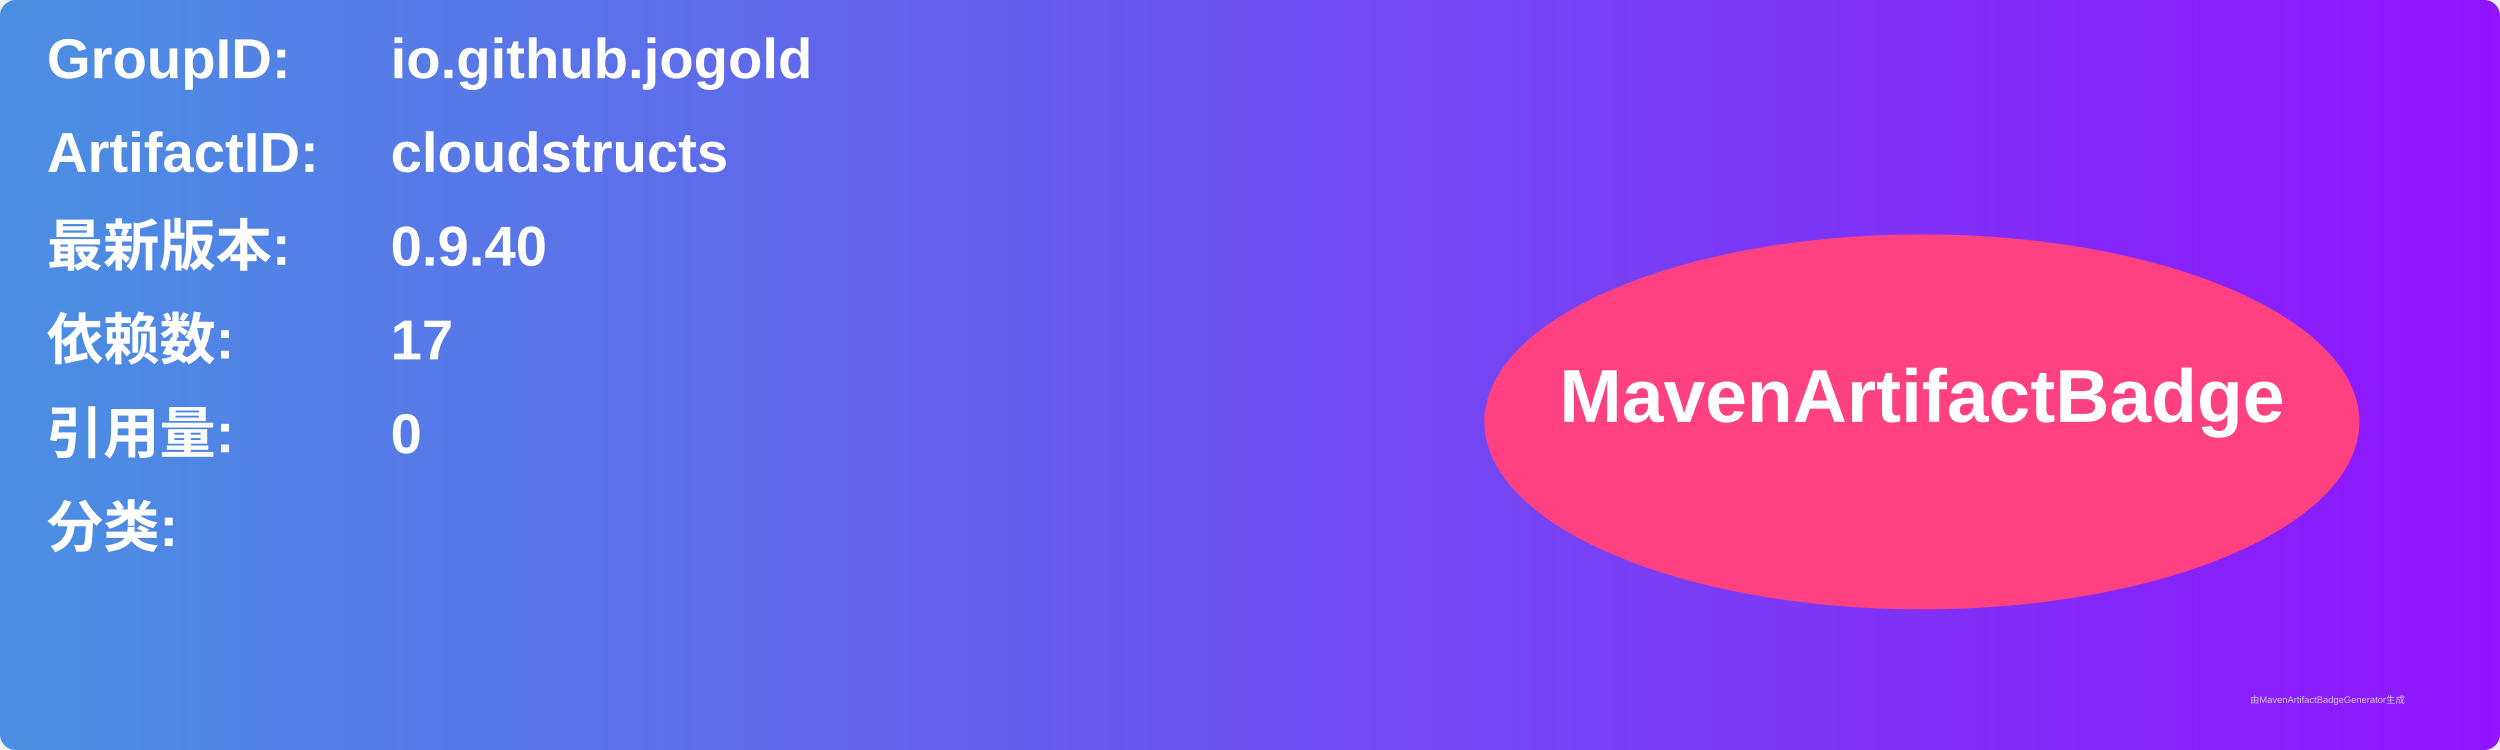
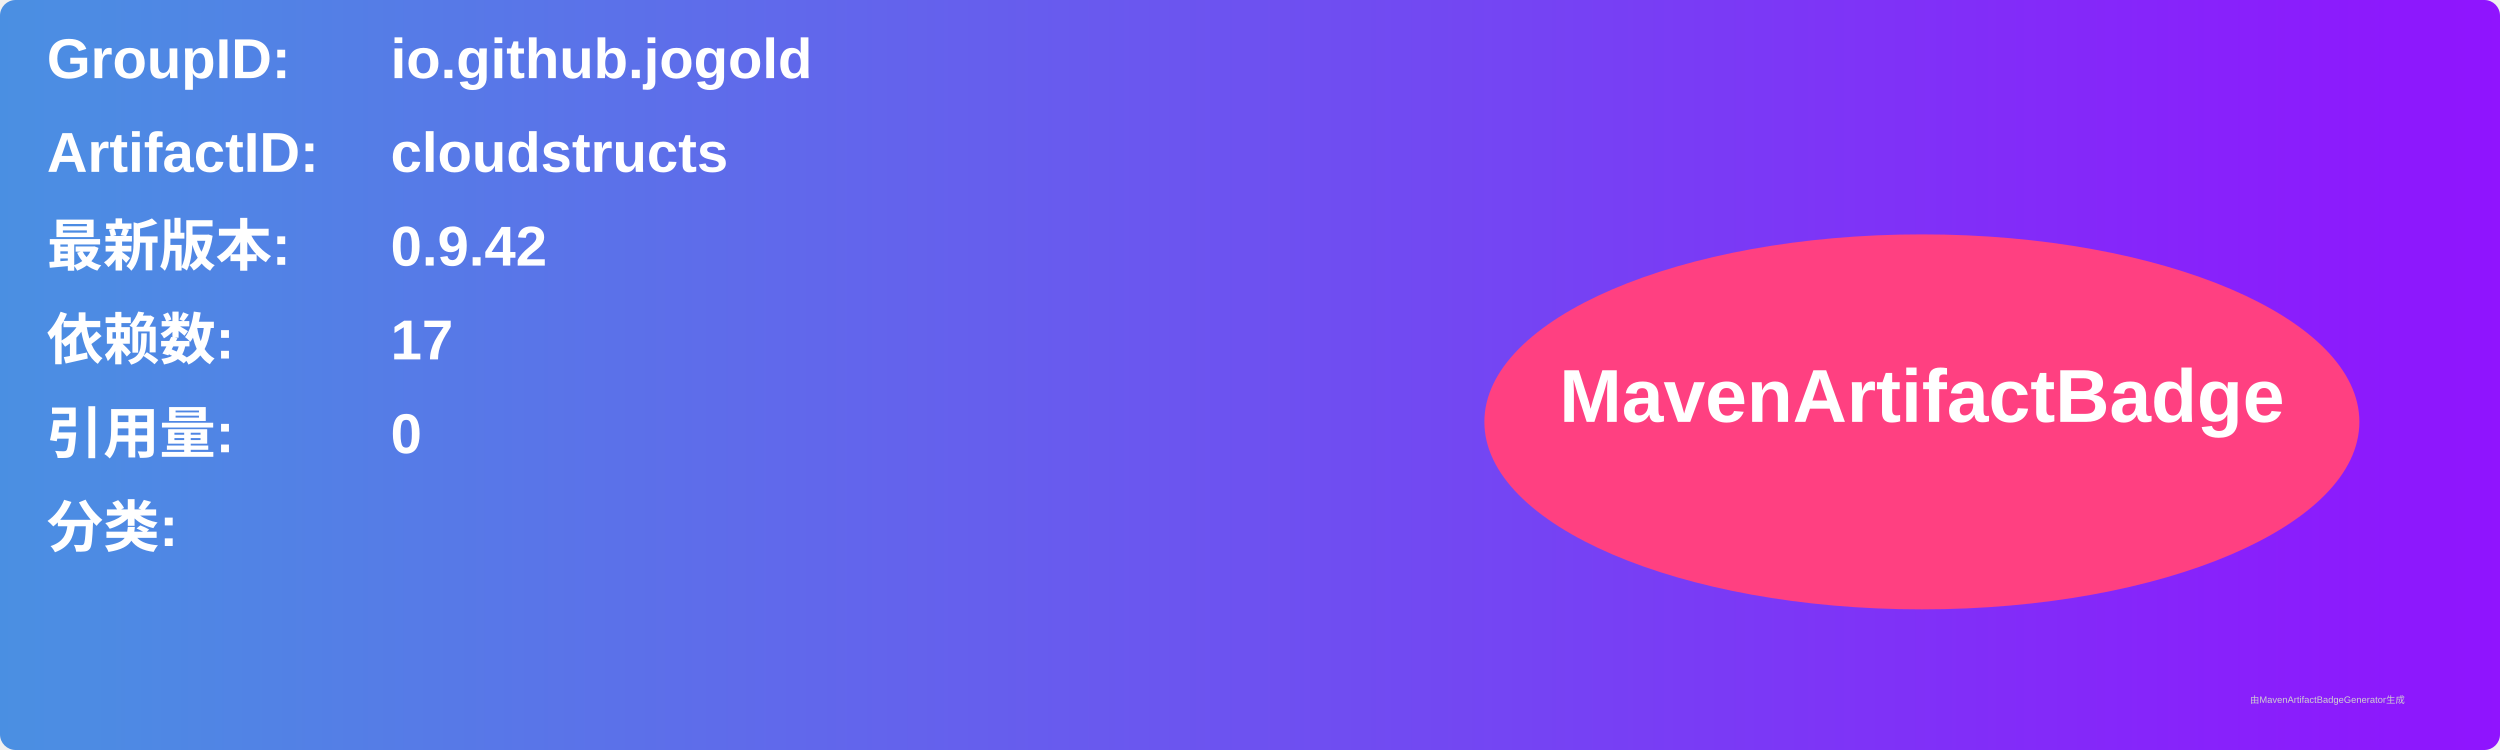
<svg xmlns="http://www.w3.org/2000/svg" width="800" height="240" viewBox="0 0 800 240">
  <linearGradient id="grad" x1="0%" y1="0%" x2="100%" y2="0%">
    <stop offset="0%" stop-color="#4a90e2" />
    <stop offset="100%" stop-color="#9013fe" />
  </linearGradient>
  <rect width="100%" height="100%" rx="5" ry="5" fill="url(#grad)" />
  <g transform="translate(15, 15)">
    <text x="0" y="10" font-family="Arial" font-size="18" fill="white" font-weight="bold" width="260">GroupID:</text>
    <text x="110" y="10" font-family="Arial" font-size="18" fill="white" font-weight="bold" width="460">io.github.jogold</text>
    <text x="0" y="40" font-family="Arial" font-size="18" fill="white" font-weight="bold" width="260">ArtifactID:</text>
    <text x="110" y="40" font-family="Arial" font-size="18" fill="white" font-weight="bold" width="460">cloudstructs</text>
    <text x="0" y="70" font-family="Arial" font-size="18" fill="white" font-weight="bold">最新版本:</text>
    <text x="110" y="70" font-family="Arial" font-size="18" fill="white" font-weight="bold">
-       <tspan font-weight="bold">0.9.40</tspan>
+       <tspan font-weight="bold">0.9.42</tspan>
    </text>
    <text x="0" y="100" font-family="Arial" font-size="18" fill="white" font-weight="bold">依赖数: </text>
    <text x="110" y="100" font-family="Arial" font-size="18" fill="white">
      <tspan font-weight="bold">17</tspan>
    </text>
    <text x="0" y="130" font-family="Arial" font-size="18" fill="white" font-weight="bold">引用量: </text>
    <text x="110" y="130" font-family="Arial" font-size="18" fill="white">
      <tspan font-weight="bold">0</tspan>
    </text>
    <text x="0" y="160" font-family="Arial" font-size="18" fill="white" font-weight="bold">分类:</text>
    <text x="10" y="190" font-family="Arial" font-size="10" fill="white">
      <tspan font-weight="bold" />
    </text>
    <ellipse cx="600" cy="120" rx="140" ry="60" fill="#ff4081" />
    <text x="600" y="120" text-anchor="middle" font-family="Arial" font-size="24" fill="white" font-weight="bold">MavenArtifactBadge</text>
  </g>
  <text x="720" y="225" font-family="Arial" font-size="3" fill="#d0d0d0">由MavenArtifactBadgeGenerator生成</text>
</svg>
